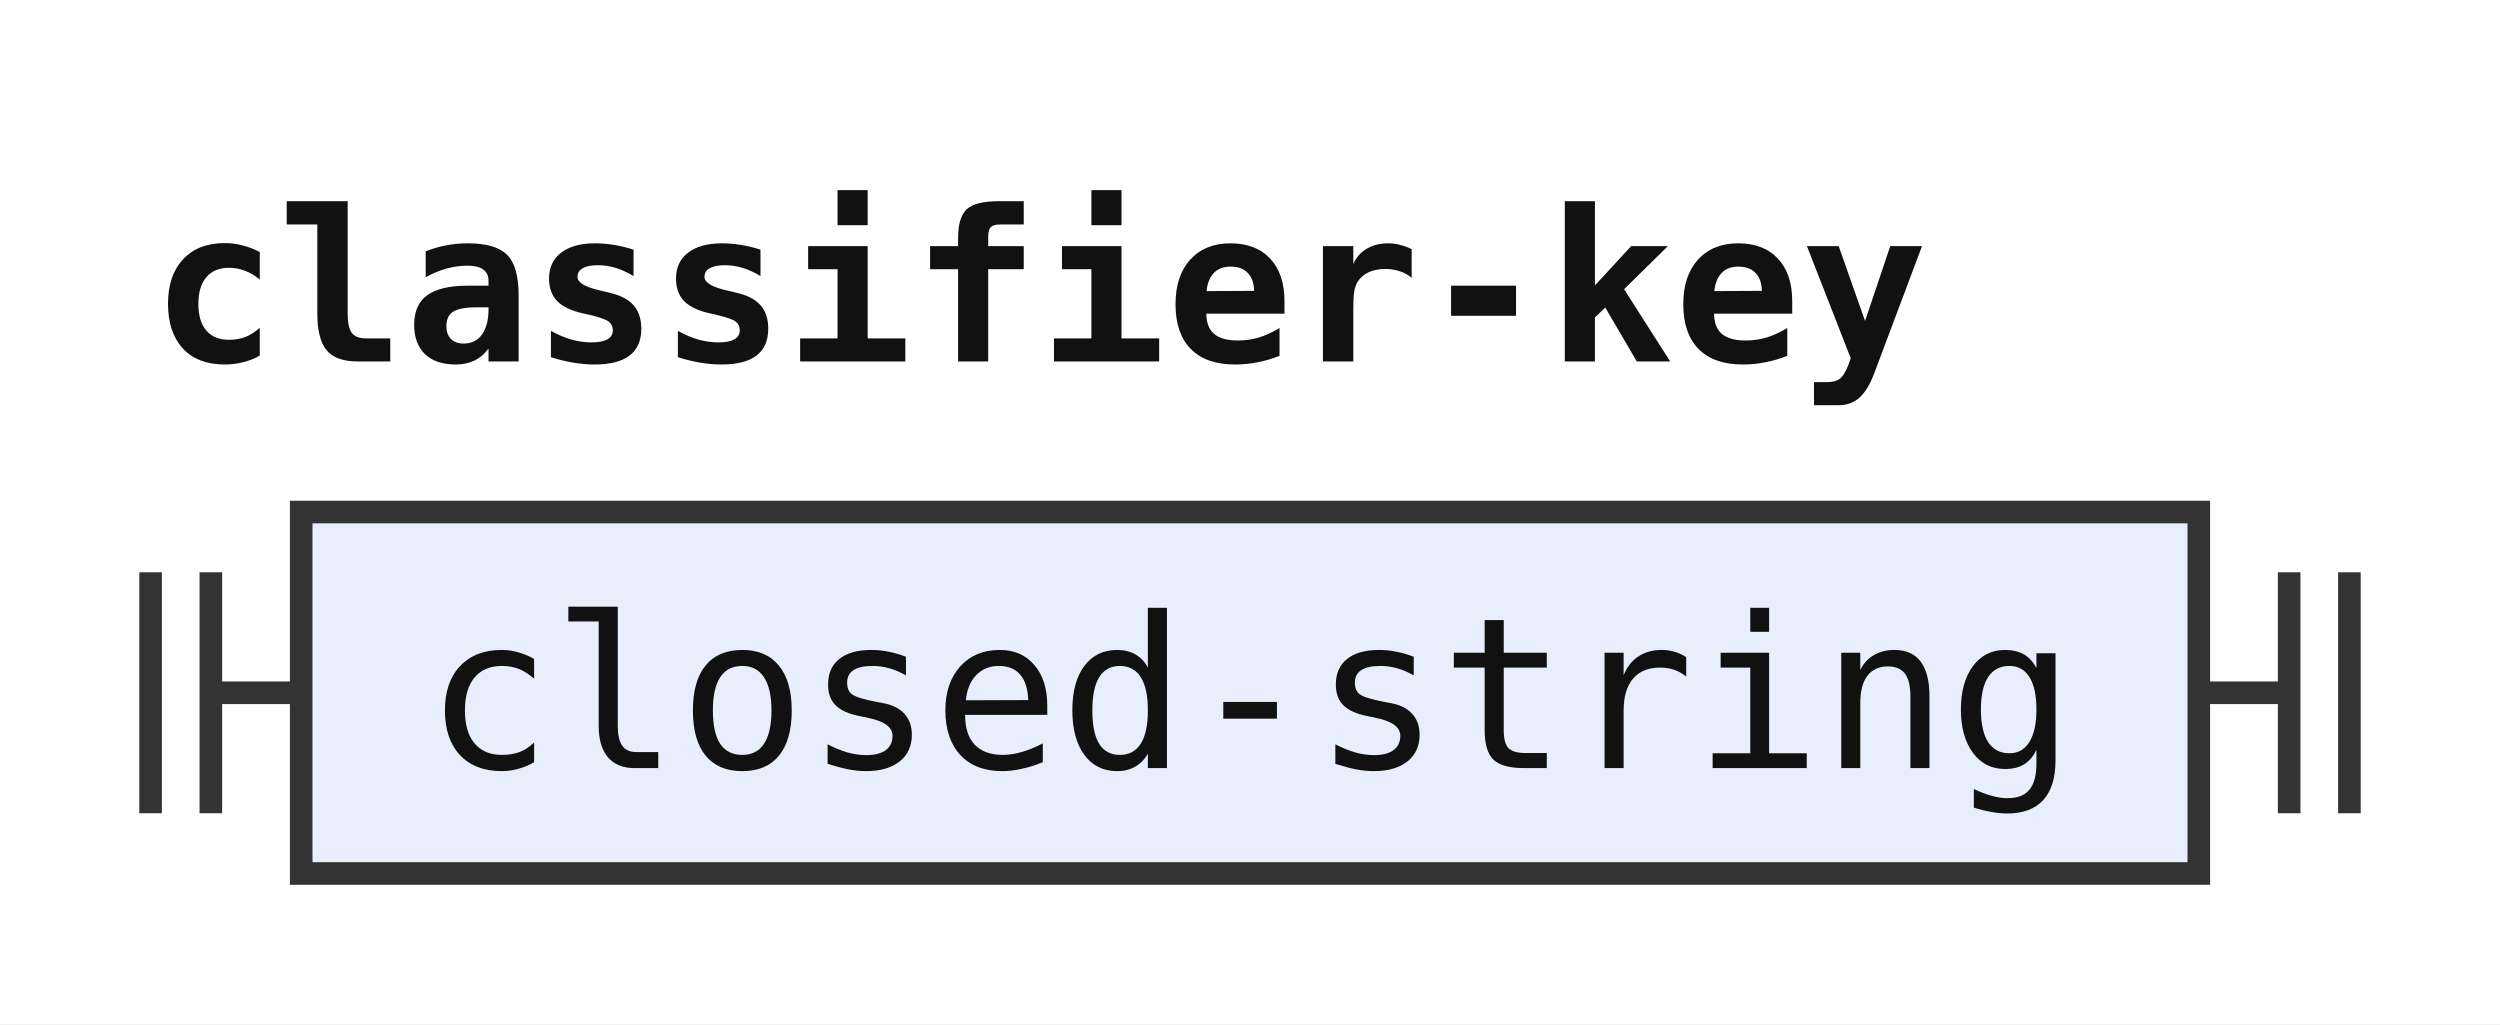
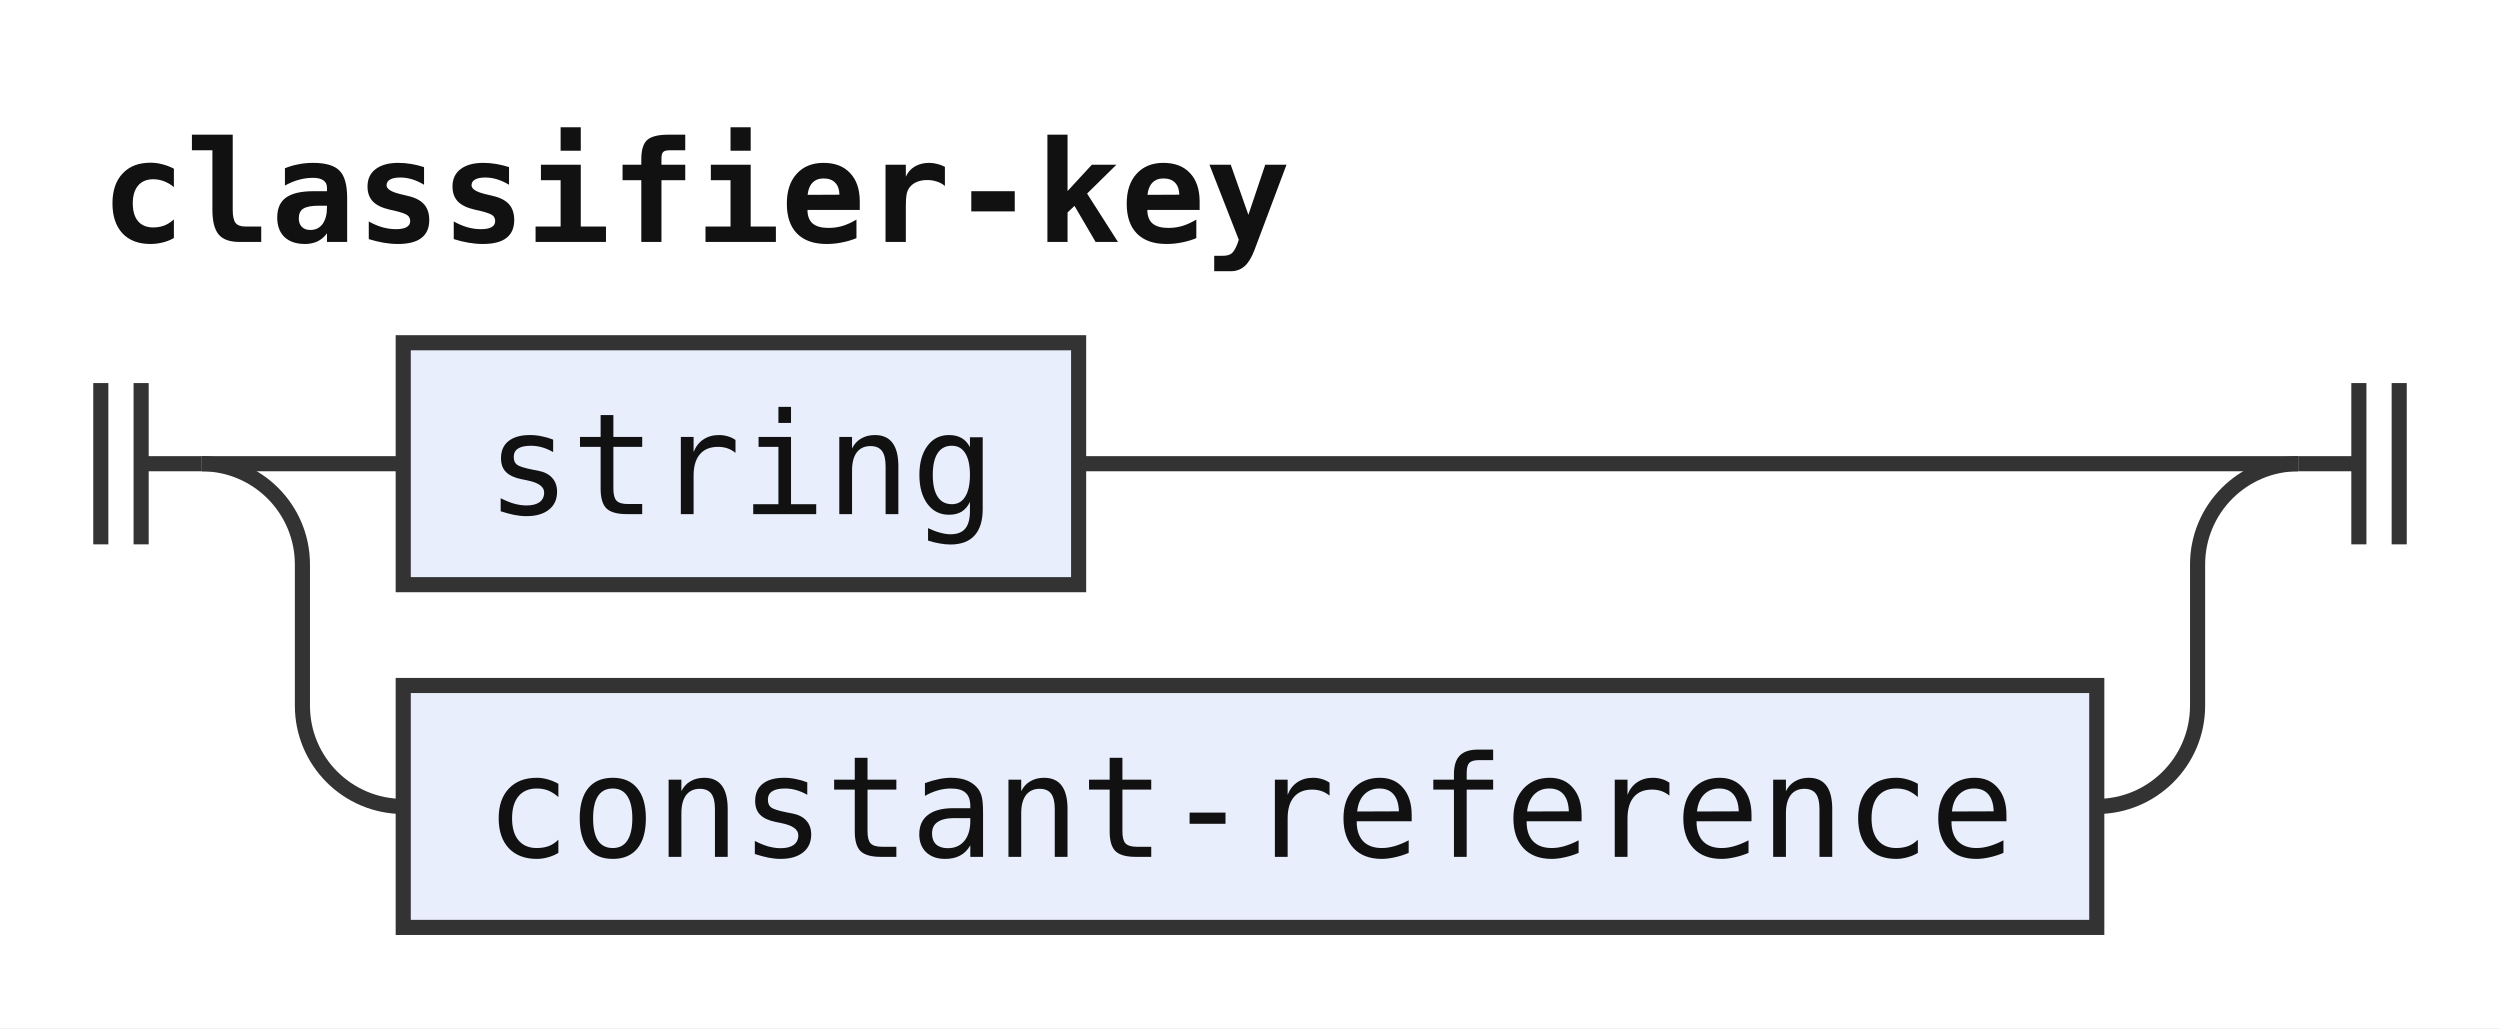
- <svg xmlns="http://www.w3.org/2000/svg" width="166" height="68" viewBox="0 0 166 68" role="img" aria-label="Railroad diagram of the rule classifier-key">
+ <svg xmlns="http://www.w3.org/2000/svg" width="248" height="102" viewBox="0 0 248 102" role="img" aria-label="Railroad diagram of the rule classifier-key">
  <style>path{fill:none;stroke:#333;stroke-width:1.5}.rule rect{fill:#e8eefc;stroke:#333;stroke-width:1.5}.terminal rect{fill:#fdf6d8;stroke:#333;stroke-width:1.5}text{font-family:ui-monospace,SFMono-Regular,Menlo,Consolas,"DejaVu Sans Mono","Liberation Mono",monospace;font-size:14px;fill:#111;text-anchor:middle}text.label{font-size:12px;font-style:italic;fill:#555;text-anchor:start}text.title{font-weight:bold;text-anchor:start}</style>
  <rect width="100%" height="100%" fill="#fff" />
  <text class="title" x="10" y="24" textLength="117.6" lengthAdjust="spacingAndGlyphs">classifier-key</text>
  <path d="M10 38v16m4 -16v16M14 46h6" />
+   <path d="M20 46h20" />
  <g class="rule">
-     <rect x="20" y="34" width="126" height="24" rx="0" />
-     <text x="83" y="51" textLength="109.2" lengthAdjust="spacingAndGlyphs">closed-string</text>
+     <rect x="40" y="34" width="67" height="24" rx="0" />
+     <text x="73.5" y="51" textLength="50.4" lengthAdjust="spacingAndGlyphs">string</text>
  </g>
-   <path d="M146 46h6m0 -8v16m4 -16v16" />
+   <path d="M107 46H228" />
+   <path d="M20 46a10 10 0 0 1 10 10V70a10 10 0 0 0 10 10" />
+   <g class="rule">
+     <rect x="40" y="68" width="168" height="24" rx="0" />
+     <text x="124" y="85" textLength="151.2" lengthAdjust="spacingAndGlyphs">constant-reference</text>
+   </g>
+   <path d="M208 80H208a10 10 0 0 0 10 -10V56a10 10 0 0 1 10 -10" />
+   <path d="M228 46h6m0 -8v16m4 -16v16" />
</svg>
